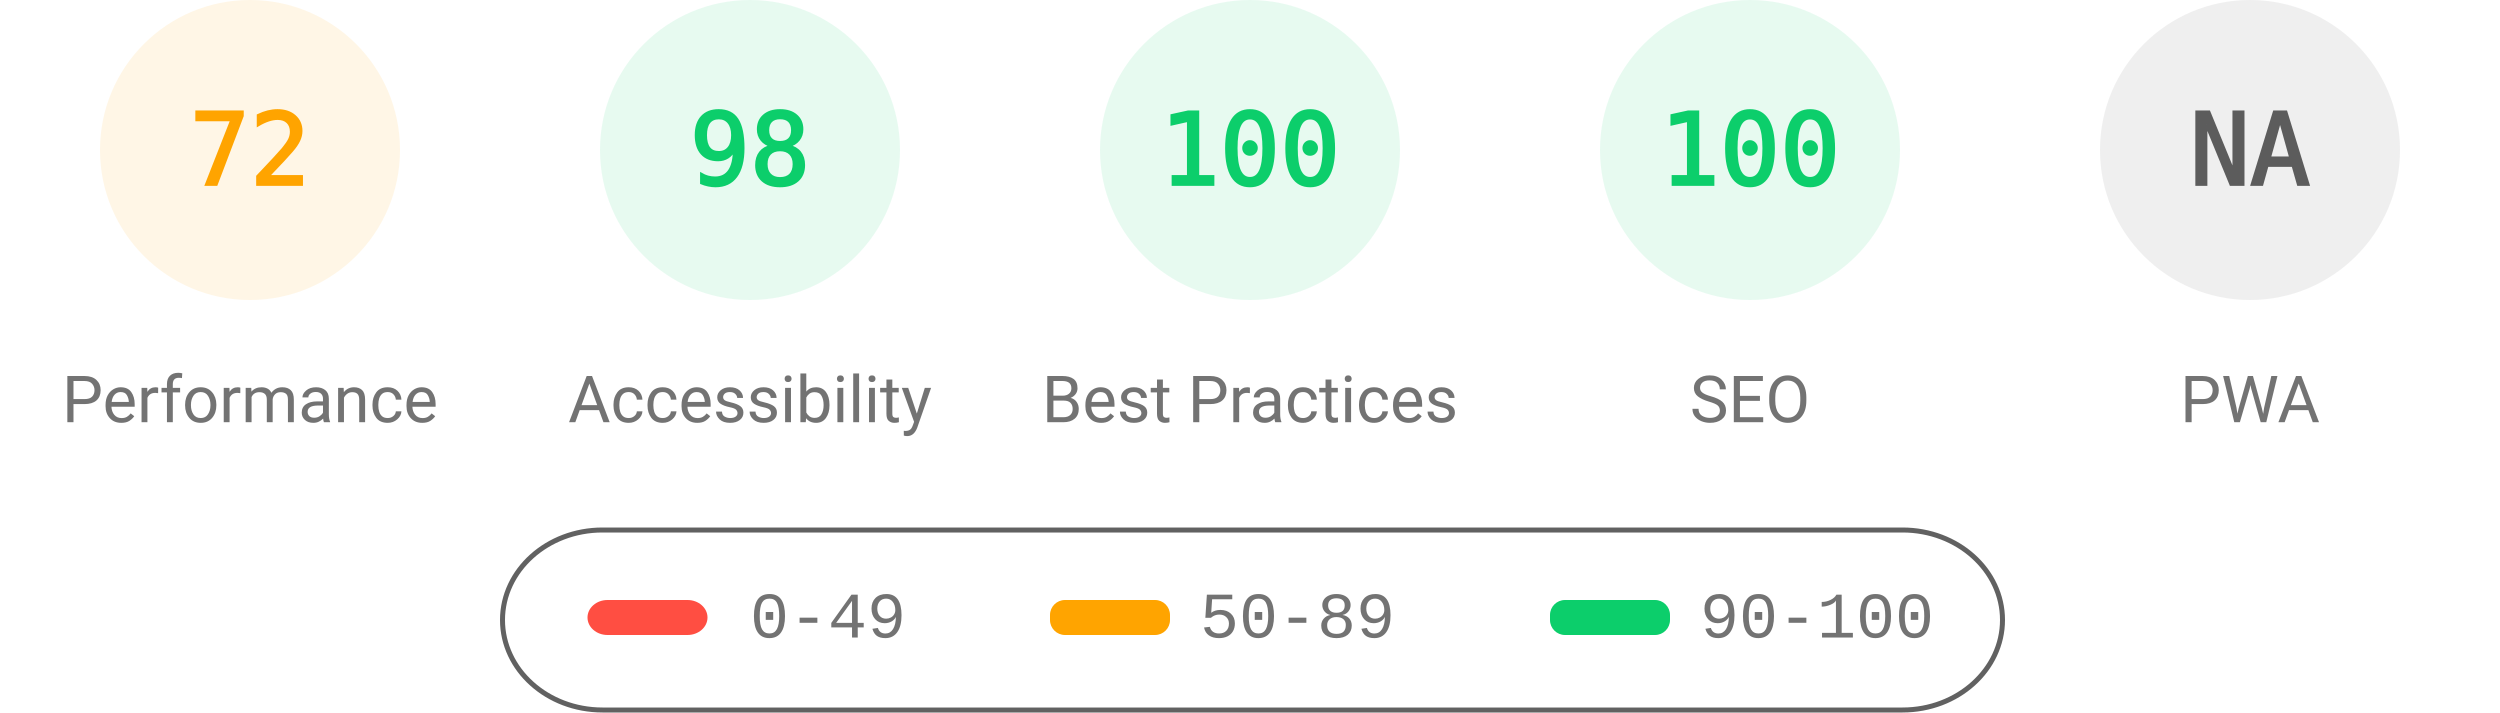
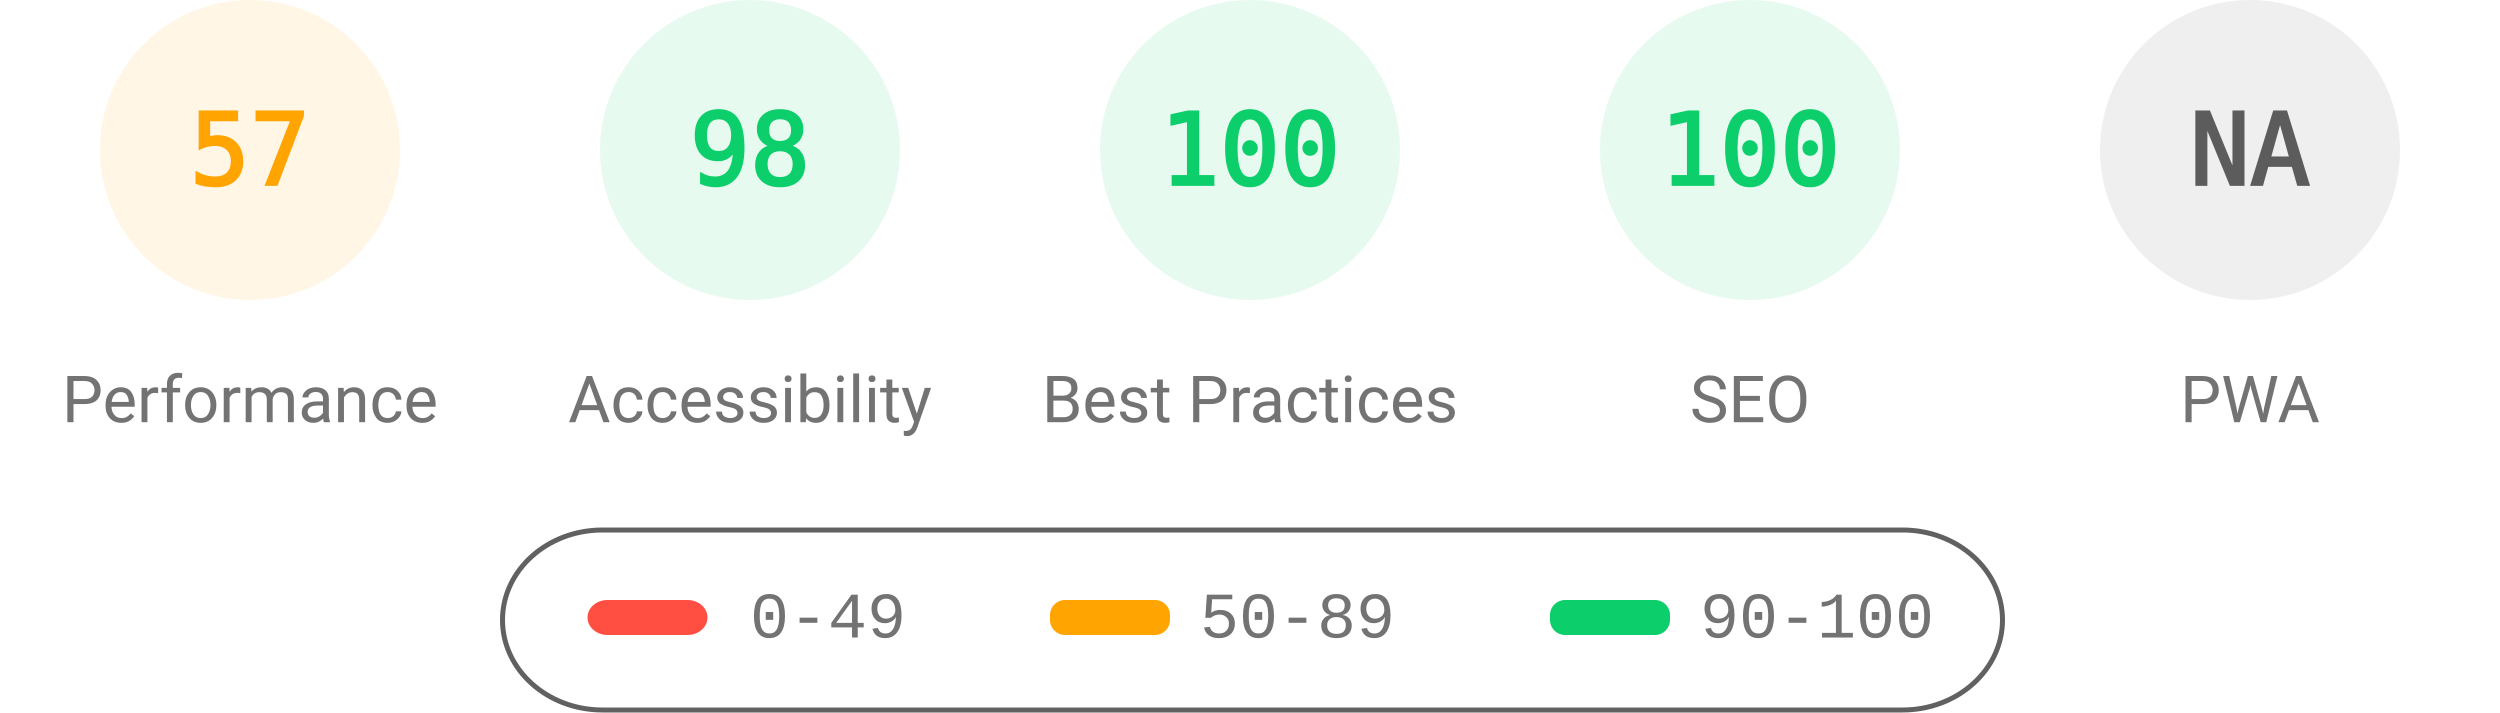
<svg xmlns="http://www.w3.org/2000/svg" fill="none" width="1000" height="285">
  <style>.gauge-base{opacity:.1}.gauge-arc{fill:none;animation-delay:250ms;stroke-linecap:round;transform:rotate(-90deg);transform-origin:100px 60px;animation:load-gauge 1s ease forwards}.guage-text{font-size:40px;font-family:monospace;text-align:center}.guage-red{color:#ff4e42;fill:#ff4e42;stroke:#ff4e42}.guage-orange{color:#ffa400;fill:#ffa400;stroke:#ffa400}.guage-green{color:#0cce6b;fill:#0cce6b;stroke:#0cce6b}.guage-undefined{color:#5c5c5c;fill:#5c5c5c;stroke:#5c5c5c}.guage-title{color:#737373;fill:#737373;stroke:none;font-size:26px;line-height:26px;font-family:Roboto,Halvetica,Arial,sans-serif}@keyframes load-gauge{from{stroke-dasharray:0 352.858}}</style>
  <svg class="guage-div guage-perf guage-orange" viewBox="0 0 200 200" width="200" height="200">
    <circle class="gauge-base" r="56" cx="100" cy="60" stroke-width="8" />
-     <circle class="gauge-arc guage-arc-1" r="56" cx="100" cy="60" stroke-width="8" style="stroke-dasharray:253.338,351.858" />
-     <text class="guage-text" x="100" y="60" alignment-baseline="central" dominant-baseline="central" text-anchor="middle">72</text>
+     <circle class="gauge-arc guage-arc-1" r="56" cx="100" cy="60" stroke-width="8" style="stroke-dasharray:200.559,351.858" />
+     <text class="guage-text" x="100" y="60" alignment-baseline="central" dominant-baseline="central" text-anchor="middle">57</text>
    <text class="guage-title" x="100" y="160" alignment-baseline="central" dominant-baseline="central" text-anchor="middle">Performance</text>
  </svg>
  <svg class="guage-div guage-acc guage-green" viewBox="0 0 200 200" width="200" height="200" x="200">
    <circle class="gauge-base" r="56" cx="100" cy="60" stroke-width="8" />
    <circle class="gauge-arc guage-arc-2" r="56" cx="100" cy="60" stroke-width="8" style="stroke-dasharray:344.821,351.858" />
    <text class="guage-text" x="100" y="60" alignment-baseline="central" dominant-baseline="central" text-anchor="middle">98</text>
    <text class="guage-title" x="100" y="160" alignment-baseline="central" dominant-baseline="central" text-anchor="middle">Accessibility</text>
  </svg>
  <svg class="guage-div guage-best guage-green" viewBox="0 0 200 200" width="200" height="200" x="400">
    <circle class="gauge-base" r="56" cx="100" cy="60" stroke-width="8" />
    <circle class="gauge-arc guage-arc-3" r="56" cx="100" cy="60" stroke-width="8" style="stroke-dasharray:351.858,351.858" />
    <text class="guage-text" x="100" y="60" alignment-baseline="central" dominant-baseline="central" text-anchor="middle">100</text>
    <text class="guage-title" x="100" y="160" alignment-baseline="central" dominant-baseline="central" text-anchor="middle">Best Practices</text>
  </svg>
  <svg class="guage-div guage-seo guage-green" viewBox="0 0 200 200" width="200" height="200" x="600">
    <circle class="gauge-base" r="56" cx="100" cy="60" stroke-width="8" />
    <circle class="gauge-arc guage-arc-4" r="56" cx="100" cy="60" stroke-width="8" style="stroke-dasharray:351.858,351.858" />
    <text class="guage-text" x="100" y="60" alignment-baseline="central" dominant-baseline="central" text-anchor="middle">100</text>
    <text class="guage-title" x="100" y="160" alignment-baseline="central" dominant-baseline="central" text-anchor="middle">SEO</text>
  </svg>
  <svg class="guage-div guage-pwa guage-undefined" viewBox="0 0 200 200" width="200" height="200" x="800">
    <circle class="gauge-base" r="56" cx="100" cy="60" stroke-width="8" />
    <circle class="gauge-arc guage-arc-4" r="56" cx="100" cy="60" stroke-width="8" style="stroke-dasharray:351.858,351.858" />
    <text class="guage-text" x="100" y="60" alignment-baseline="central" dominant-baseline="central" text-anchor="middle">NA</text>
    <text class="guage-title" x="100" y="160" alignment-baseline="central" dominant-baseline="central" text-anchor="middle">PWA</text>
  </svg>
  <svg width="604" height="76" x="200" y="210">
    <path fill="none" id="canvas_background" d="M-1-1h604v80H-1z" />
    <rect fill-opacity="0" stroke="#616161" stroke-width="2" rx="40" id="svg_2" height="72" width="600" y="2" x="1" fill="#000" />
    <rect stroke="#000" rx="8" id="svg_3" height="14" width="48" y="30" x="35" stroke-opacity="null" stroke-width="0" fill="#ff4e42" />
    <rect stroke="#000" rx="6" id="svg_4" height="14" width="48" y="30" x="220" stroke-opacity="null" stroke-width="0" fill="#ffa400" />
    <rect stroke="#000" rx="6" id="svg_5" height="14" width="48" y="30" x="420" stroke-opacity="null" stroke-width="0" fill="#0cce6b" />
    <text xml:space="preserve" text-anchor="start" font-family="'Courier New', Courier, monospace" font-size="26" id="svg_6" y="45" x="100" stroke-opacity="null" stroke-width="0" stroke="#000" fill="#737373">0-49</text>
    <text xml:space="preserve" text-anchor="start" font-family="'Courier New', Courier, monospace" font-size="26" id="svg_7" y="45" x="280" stroke-opacity="null" stroke-width="0" stroke="#000" fill="#737373">50-89</text>
    <text xml:space="preserve" text-anchor="start" font-family="'Courier New', Courier, monospace" font-size="26" id="svg_8" y="45" x="480" stroke-opacity="null" stroke-width="0" stroke="#000" fill="#737373">90-100</text>
  </svg>
</svg>
